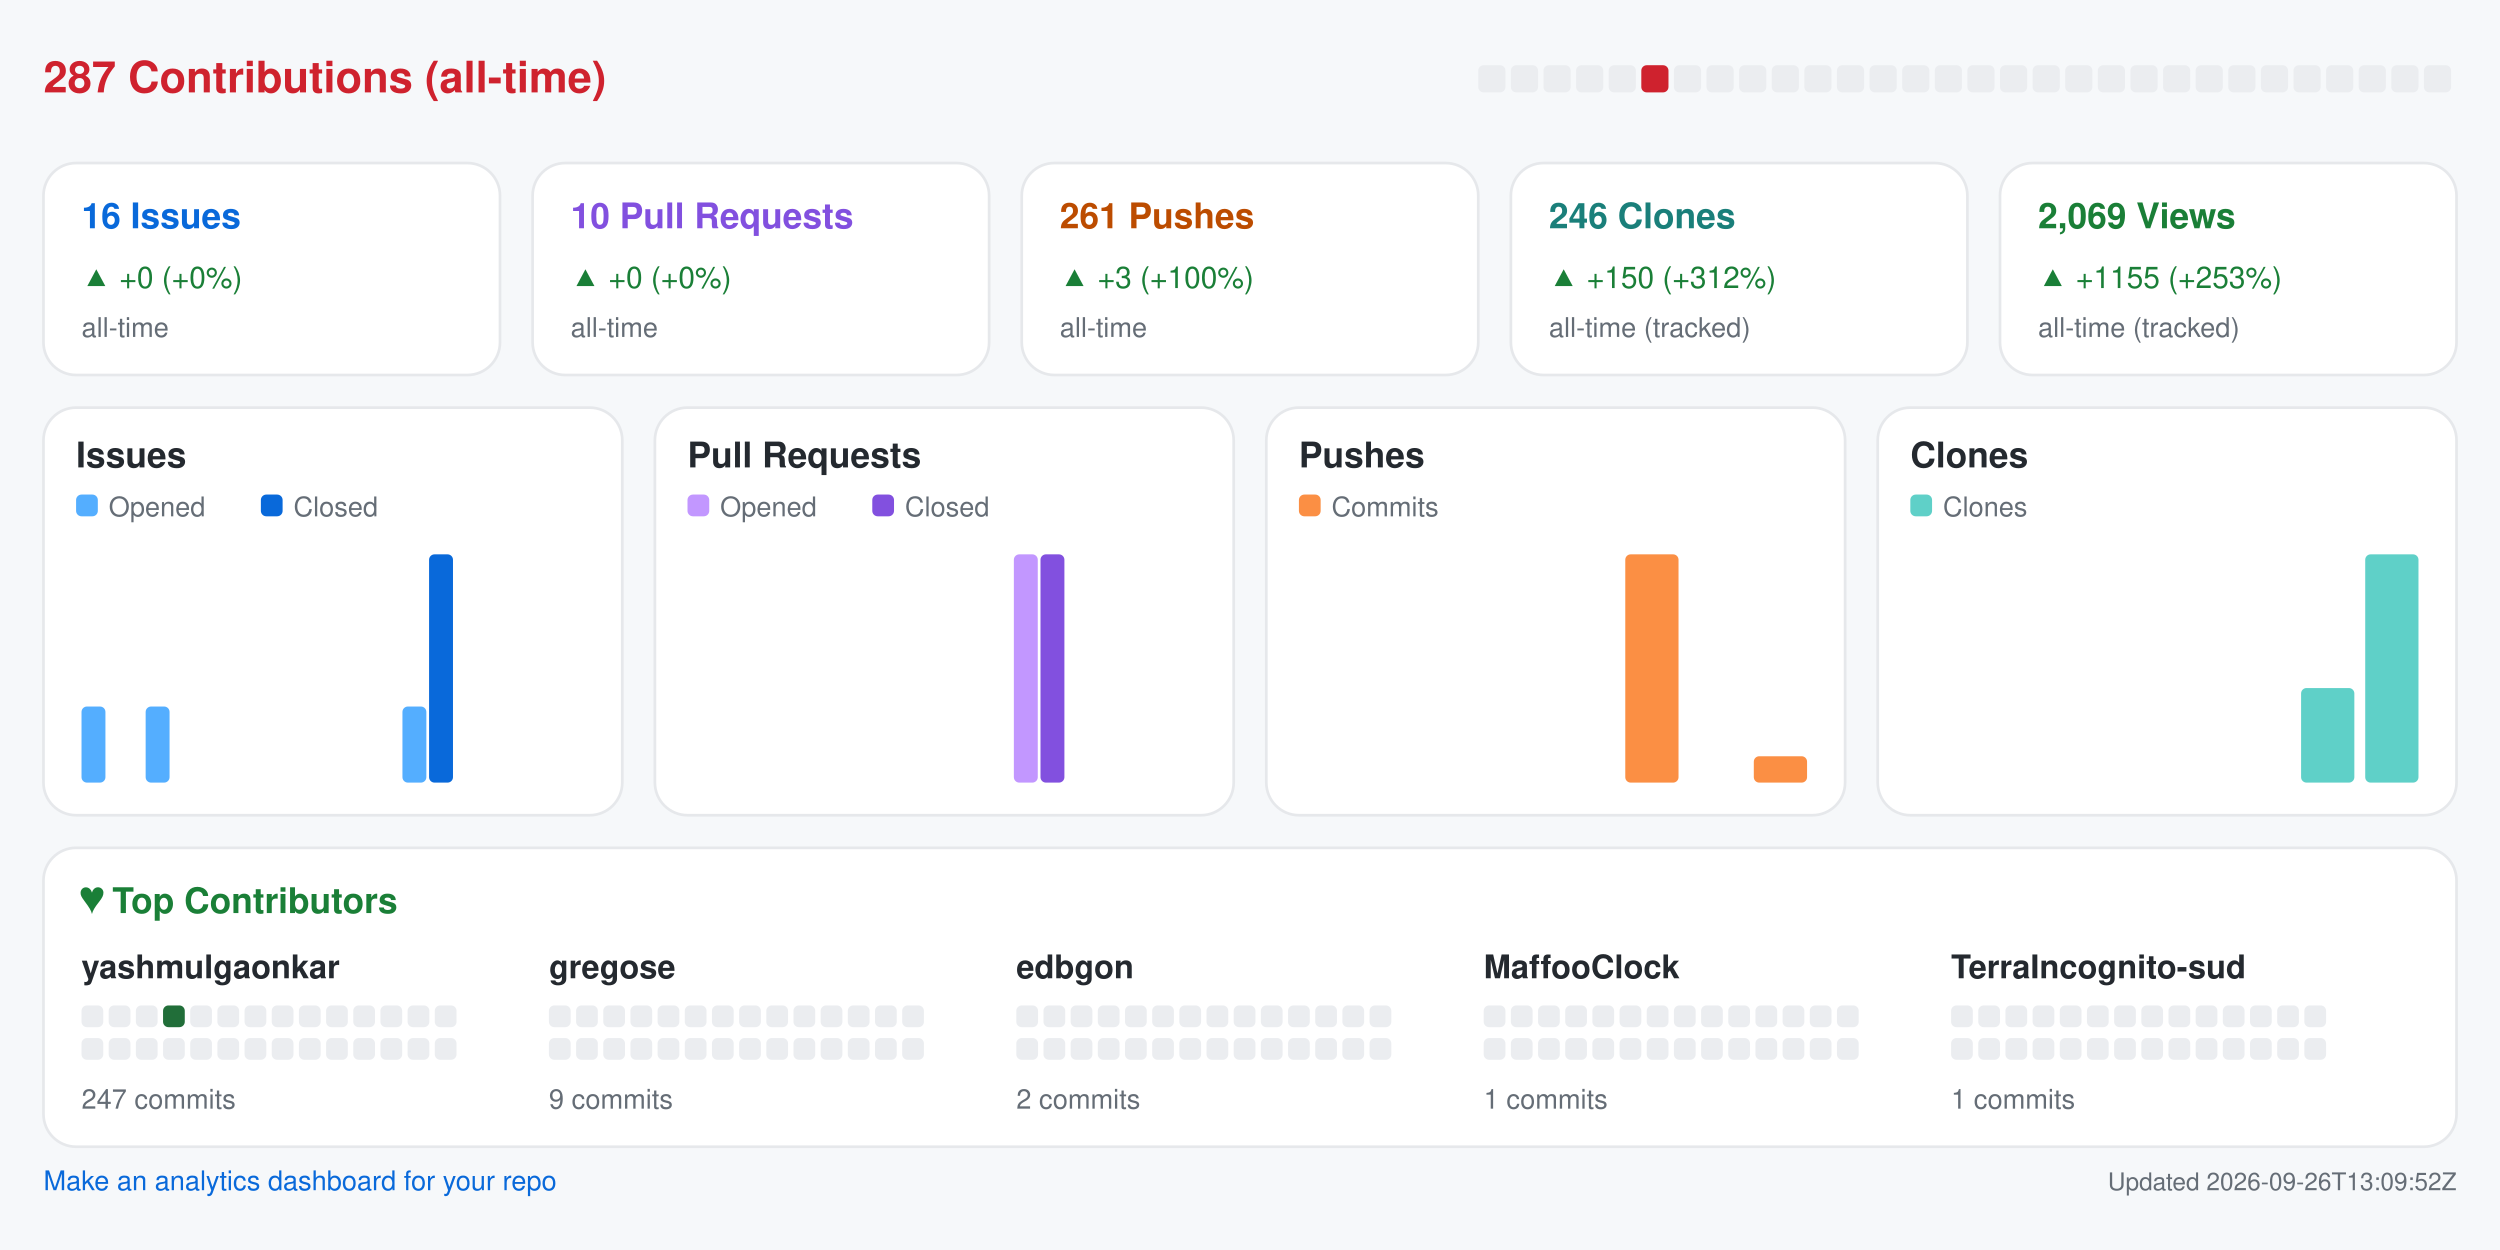
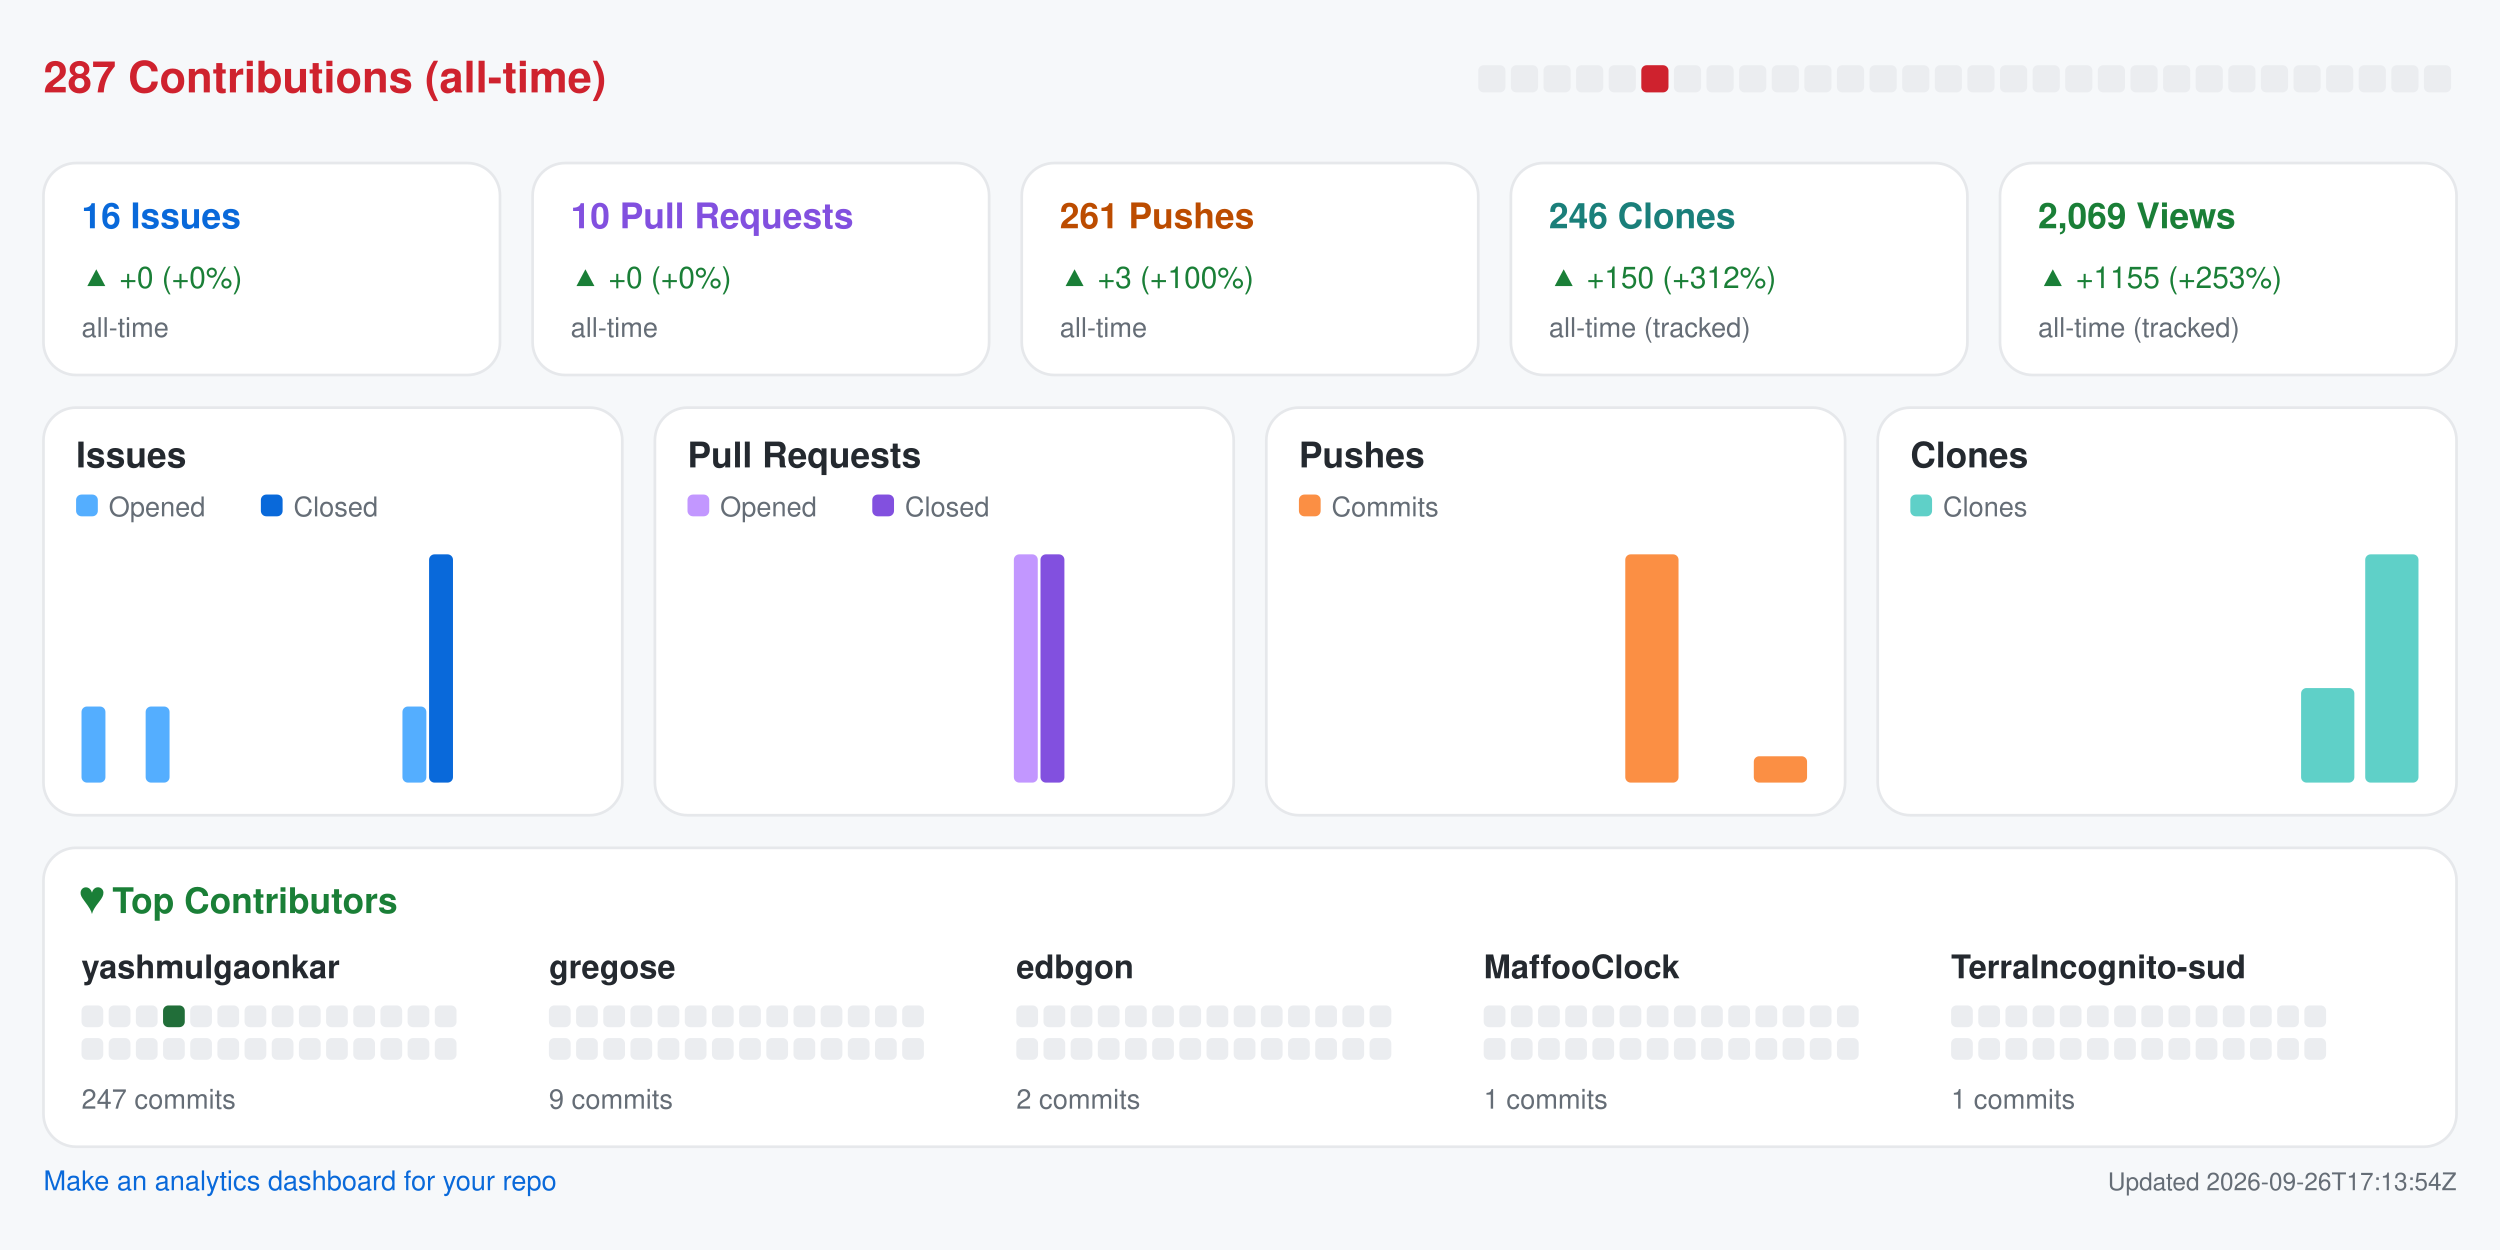
<svg xmlns="http://www.w3.org/2000/svg" width="920" height="460" viewBox="0 0 920 460" role="img" aria-label="Repository analytics for yashmulgaonkar/halo">
  <rect x="0.0" y="0.0" width="920.0" height="460.0" rx="0" fill="#f6f8fa" />
  <text x="16.0" y="34.0" fill="#cf222e" font-size="16" font-family="-apple-system,BlinkMacSystemFont,Segoe UI,Helvetica,Arial,sans-serif" font-weight="600" text-anchor="start">287 Contributions (all-time)</text>
  <rect x="544.0" y="24.0" width="10.0" height="10.0" rx="2" fill="#ebedf0" />
  <rect x="556.0" y="24.0" width="10.0" height="10.0" rx="2" fill="#ebedf0" />
  <rect x="568.0" y="24.0" width="10.0" height="10.0" rx="2" fill="#ebedf0" />
  <rect x="580.0" y="24.0" width="10.0" height="10.0" rx="2" fill="#ebedf0" />
  <rect x="592.0" y="24.0" width="10.0" height="10.0" rx="2" fill="#ebedf0" />
  <rect x="604.0" y="24.0" width="10.0" height="10.0" rx="2" fill="#cf222e" />
  <rect x="616.0" y="24.0" width="10.0" height="10.0" rx="2" fill="#ebedf0" />
  <rect x="628.0" y="24.0" width="10.0" height="10.0" rx="2" fill="#ebedf0" />
  <rect x="640.0" y="24.0" width="10.0" height="10.0" rx="2" fill="#ebedf0" />
  <rect x="652.0" y="24.0" width="10.0" height="10.0" rx="2" fill="#ebedf0" />
  <rect x="664.0" y="24.0" width="10.0" height="10.0" rx="2" fill="#ebedf0" />
  <rect x="676.0" y="24.0" width="10.0" height="10.0" rx="2" fill="#ebedf0" />
  <rect x="688.0" y="24.0" width="10.0" height="10.0" rx="2" fill="#ebedf0" />
  <rect x="700.0" y="24.0" width="10.0" height="10.0" rx="2" fill="#ebedf0" />
  <rect x="712.0" y="24.0" width="10.0" height="10.0" rx="2" fill="#ebedf0" />
  <rect x="724.0" y="24.0" width="10.0" height="10.0" rx="2" fill="#ebedf0" />
  <rect x="736.0" y="24.0" width="10.0" height="10.0" rx="2" fill="#ebedf0" />
  <rect x="748.0" y="24.0" width="10.0" height="10.0" rx="2" fill="#ebedf0" />
  <rect x="760.0" y="24.0" width="10.0" height="10.0" rx="2" fill="#ebedf0" />
  <rect x="772.0" y="24.0" width="10.0" height="10.0" rx="2" fill="#ebedf0" />
  <rect x="784.0" y="24.0" width="10.0" height="10.0" rx="2" fill="#ebedf0" />
  <rect x="796.0" y="24.0" width="10.0" height="10.0" rx="2" fill="#ebedf0" />
  <rect x="808.0" y="24.0" width="10.0" height="10.0" rx="2" fill="#ebedf0" />
  <rect x="820.0" y="24.0" width="10.0" height="10.0" rx="2" fill="#ebedf0" />
  <rect x="832.0" y="24.0" width="10.0" height="10.0" rx="2" fill="#ebedf0" />
  <rect x="844.0" y="24.0" width="10.0" height="10.0" rx="2" fill="#ebedf0" />
  <rect x="856.0" y="24.0" width="10.0" height="10.0" rx="2" fill="#ebedf0" />
  <rect x="868.0" y="24.0" width="10.0" height="10.0" rx="2" fill="#ebedf0" />
  <rect x="880.0" y="24.0" width="10.0" height="10.0" rx="2" fill="#ebedf0" />
  <rect x="892.0" y="24.0" width="10.0" height="10.0" rx="2" fill="#ebedf0" />
  <rect x="16.0" y="60.0" width="168.0" height="78.0" rx="12" fill="#ffffff" stroke="#e6e8eb" />
  <text x="30.0" y="84.0" fill="#0969da" font-size="13" font-family="-apple-system,BlinkMacSystemFont,Segoe UI,Helvetica,Arial,sans-serif" font-weight="600" text-anchor="start">16 Issues</text>
  <text x="30.0" y="106.0" fill="#1a7f37" font-size="11" font-family="-apple-system,BlinkMacSystemFont,Segoe UI,Helvetica,Arial,sans-serif" font-weight="400" text-anchor="start">▲ +0 (+0%)</text>
  <text x="30.0" y="124.0" fill="#656d76" font-size="10" font-family="-apple-system,BlinkMacSystemFont,Segoe UI,Helvetica,Arial,sans-serif" font-weight="400" text-anchor="start">all-time</text>
  <rect x="196.0" y="60.0" width="168.0" height="78.0" rx="12" fill="#ffffff" stroke="#e6e8eb" />
  <text x="210.0" y="84.0" fill="#8250df" font-size="13" font-family="-apple-system,BlinkMacSystemFont,Segoe UI,Helvetica,Arial,sans-serif" font-weight="600" text-anchor="start">10 Pull Requests</text>
  <text x="210.0" y="106.0" fill="#1a7f37" font-size="11" font-family="-apple-system,BlinkMacSystemFont,Segoe UI,Helvetica,Arial,sans-serif" font-weight="400" text-anchor="start">▲ +0 (+0%)</text>
  <text x="210.0" y="124.0" fill="#656d76" font-size="10" font-family="-apple-system,BlinkMacSystemFont,Segoe UI,Helvetica,Arial,sans-serif" font-weight="400" text-anchor="start">all-time</text>
  <rect x="376.0" y="60.0" width="168.0" height="78.0" rx="12" fill="#ffffff" stroke="#e6e8eb" />
  <text x="390.0" y="84.0" fill="#bc4c00" font-size="13" font-family="-apple-system,BlinkMacSystemFont,Segoe UI,Helvetica,Arial,sans-serif" font-weight="600" text-anchor="start">261 Pushes</text>
  <text x="390.0" y="106.0" fill="#1a7f37" font-size="11" font-family="-apple-system,BlinkMacSystemFont,Segoe UI,Helvetica,Arial,sans-serif" font-weight="400" text-anchor="start">▲ +3 (+100%)</text>
  <text x="390.0" y="124.0" fill="#656d76" font-size="10" font-family="-apple-system,BlinkMacSystemFont,Segoe UI,Helvetica,Arial,sans-serif" font-weight="400" text-anchor="start">all-time</text>
  <rect x="556.0" y="60.0" width="168.0" height="78.0" rx="12" fill="#ffffff" stroke="#e6e8eb" />
  <text x="570.0" y="84.0" fill="#1a7f7a" font-size="13" font-family="-apple-system,BlinkMacSystemFont,Segoe UI,Helvetica,Arial,sans-serif" font-weight="600" text-anchor="start">246 Clones</text>
  <text x="570.0" y="106.0" fill="#1a7f37" font-size="11" font-family="-apple-system,BlinkMacSystemFont,Segoe UI,Helvetica,Arial,sans-serif" font-weight="400" text-anchor="start">▲ +150 (+312%)</text>
  <text x="570.0" y="124.0" fill="#656d76" font-size="10" font-family="-apple-system,BlinkMacSystemFont,Segoe UI,Helvetica,Arial,sans-serif" font-weight="400" text-anchor="start">all-time (tracked)</text>
  <rect x="736.0" y="60.0" width="168.0" height="78.0" rx="12" fill="#ffffff" stroke="#e6e8eb" />
  <text x="750.0" y="84.0" fill="#1a7f37" font-size="13" font-family="-apple-system,BlinkMacSystemFont,Segoe UI,Helvetica,Arial,sans-serif" font-weight="600" text-anchor="start">2,069 Views</text>
  <text x="750.0" y="106.0" fill="#1a7f37" font-size="11" font-family="-apple-system,BlinkMacSystemFont,Segoe UI,Helvetica,Arial,sans-serif" font-weight="400" text-anchor="start">▲ +1155 (+253%)</text>
  <text x="750.0" y="124.0" fill="#656d76" font-size="10" font-family="-apple-system,BlinkMacSystemFont,Segoe UI,Helvetica,Arial,sans-serif" font-weight="400" text-anchor="start">all-time (tracked)</text>
  <rect x="16.0" y="150.0" width="213.0" height="150.0" rx="12" fill="#ffffff" stroke="#e6e8eb" />
  <text x="28.0" y="172.0" fill="#24292f" font-size="13" font-family="-apple-system,BlinkMacSystemFont,Segoe UI,Helvetica,Arial,sans-serif" font-weight="600" text-anchor="start">Issues</text>
  <rect x="28.0" y="182.0" width="8.0" height="8.0" rx="2" fill="#54aeff" />
  <text x="40.0" y="190.0" fill="#656d76" font-size="10" font-family="-apple-system,BlinkMacSystemFont,Segoe UI,Helvetica,Arial,sans-serif" font-weight="400" text-anchor="start">Opened</text>
  <rect x="96.0" y="182.0" width="8.0" height="8.0" rx="2" fill="#0969da" />
  <text x="108.0" y="190.0" fill="#656d76" font-size="10" font-family="-apple-system,BlinkMacSystemFont,Segoe UI,Helvetica,Arial,sans-serif" font-weight="400" text-anchor="start">Closed</text>
  <rect x="30.0" y="260.0" width="8.8" height="28.0" rx="2" fill="#54aeff" />
  <rect x="39.8" y="288.0" width="8.8" height="0.0" rx="2" fill="#0969da" />
  <rect x="53.6" y="260.0" width="8.8" height="28.0" rx="2" fill="#54aeff" />
  <rect x="63.4" y="288.0" width="8.8" height="0.0" rx="2" fill="#0969da" />
  <rect x="77.2" y="288.0" width="8.8" height="0.0" rx="2" fill="#54aeff" />
  <rect x="87.1" y="288.0" width="8.8" height="0.0" rx="2" fill="#0969da" />
  <rect x="100.9" y="288.0" width="8.8" height="0.0" rx="2" fill="#54aeff" />
  <rect x="110.7" y="288.0" width="8.8" height="0.0" rx="2" fill="#0969da" />
  <rect x="124.5" y="288.0" width="8.8" height="0.0" rx="2" fill="#54aeff" />
  <rect x="134.3" y="288.0" width="8.8" height="0.0" rx="2" fill="#0969da" />
  <rect x="148.1" y="260.0" width="8.8" height="28.0" rx="2" fill="#54aeff" />
  <rect x="157.9" y="204.0" width="8.8" height="84.0" rx="2" fill="#0969da" />
  <rect x="171.8" y="288.0" width="8.8" height="0.0" rx="2" fill="#54aeff" />
  <rect x="181.6" y="288.0" width="8.8" height="0.0" rx="2" fill="#0969da" />
  <rect x="195.4" y="288.0" width="8.8" height="0.0" rx="2" fill="#54aeff" />
  <rect x="205.2" y="288.0" width="8.8" height="0.0" rx="2" fill="#0969da" />
  <rect x="241.0" y="150.0" width="213.0" height="150.0" rx="12" fill="#ffffff" stroke="#e6e8eb" />
  <text x="253.0" y="172.0" fill="#24292f" font-size="13" font-family="-apple-system,BlinkMacSystemFont,Segoe UI,Helvetica,Arial,sans-serif" font-weight="600" text-anchor="start">Pull Requests</text>
  <rect x="253.0" y="182.0" width="8.0" height="8.0" rx="2" fill="#c297ff" />
  <text x="265.0" y="190.0" fill="#656d76" font-size="10" font-family="-apple-system,BlinkMacSystemFont,Segoe UI,Helvetica,Arial,sans-serif" font-weight="400" text-anchor="start">Opened</text>
  <rect x="321.0" y="182.0" width="8.0" height="8.0" rx="2" fill="#8250df" />
  <text x="333.0" y="190.0" fill="#656d76" font-size="10" font-family="-apple-system,BlinkMacSystemFont,Segoe UI,Helvetica,Arial,sans-serif" font-weight="400" text-anchor="start">Closed</text>
  <rect x="255.0" y="288.0" width="8.8" height="0.0" rx="2" fill="#c297ff" />
  <rect x="264.8" y="288.0" width="8.8" height="0.0" rx="2" fill="#8250df" />
  <rect x="278.6" y="288.0" width="8.8" height="0.0" rx="2" fill="#c297ff" />
  <rect x="288.4" y="288.0" width="8.8" height="0.0" rx="2" fill="#8250df" />
  <rect x="302.2" y="288.0" width="8.8" height="0.0" rx="2" fill="#c297ff" />
  <rect x="312.1" y="288.0" width="8.8" height="0.0" rx="2" fill="#8250df" />
  <rect x="325.9" y="288.0" width="8.8" height="0.0" rx="2" fill="#c297ff" />
  <rect x="335.7" y="288.0" width="8.8" height="0.0" rx="2" fill="#8250df" />
  <rect x="349.5" y="288.0" width="8.8" height="0.0" rx="2" fill="#c297ff" />
  <rect x="359.3" y="288.0" width="8.8" height="0.0" rx="2" fill="#8250df" />
  <rect x="373.1" y="204.0" width="8.8" height="84.0" rx="2" fill="#c297ff" />
  <rect x="382.9" y="204.0" width="8.8" height="84.0" rx="2" fill="#8250df" />
  <rect x="396.8" y="288.0" width="8.8" height="0.0" rx="2" fill="#c297ff" />
  <rect x="406.6" y="288.0" width="8.8" height="0.0" rx="2" fill="#8250df" />
  <rect x="420.4" y="288.0" width="8.8" height="0.0" rx="2" fill="#c297ff" />
  <rect x="430.2" y="288.0" width="8.8" height="0.0" rx="2" fill="#8250df" />
  <rect x="466.0" y="150.0" width="213.0" height="150.0" rx="12" fill="#ffffff" stroke="#e6e8eb" />
  <text x="478.0" y="172.0" fill="#24292f" font-size="13" font-family="-apple-system,BlinkMacSystemFont,Segoe UI,Helvetica,Arial,sans-serif" font-weight="600" text-anchor="start">Pushes</text>
  <rect x="478.0" y="182.0" width="8.0" height="8.0" rx="2" fill="#fb8f44" />
  <text x="490.0" y="190.0" fill="#656d76" font-size="10" font-family="-apple-system,BlinkMacSystemFont,Segoe UI,Helvetica,Arial,sans-serif" font-weight="400" text-anchor="start">Commits</text>
  <rect x="480.0" y="288.0" width="19.6" height="0.0" rx="2" fill="#fb8f44" />
  <rect x="503.6" y="288.0" width="19.6" height="0.0" rx="2" fill="#fb8f44" />
  <rect x="527.2" y="288.0" width="19.6" height="0.0" rx="2" fill="#fb8f44" />
  <rect x="550.9" y="288.0" width="19.6" height="0.0" rx="2" fill="#fb8f44" />
  <rect x="574.5" y="288.0" width="19.6" height="0.0" rx="2" fill="#fb8f44" />
  <rect x="598.1" y="204.0" width="19.6" height="84.0" rx="2" fill="#fb8f44" />
  <rect x="621.8" y="288.0" width="19.6" height="0.0" rx="2" fill="#fb8f44" />
  <rect x="645.4" y="278.3" width="19.6" height="9.7" rx="2" fill="#fb8f44" />
  <rect x="691.0" y="150.0" width="213.0" height="150.0" rx="12" fill="#ffffff" stroke="#e6e8eb" />
  <text x="703.0" y="172.0" fill="#24292f" font-size="13" font-family="-apple-system,BlinkMacSystemFont,Segoe UI,Helvetica,Arial,sans-serif" font-weight="600" text-anchor="start">Clones</text>
  <rect x="703.0" y="182.0" width="8.0" height="8.0" rx="2" fill="#5fd0c8" />
  <text x="715.0" y="190.0" fill="#656d76" font-size="10" font-family="-apple-system,BlinkMacSystemFont,Segoe UI,Helvetica,Arial,sans-serif" font-weight="400" text-anchor="start">Clones</text>
  <rect x="705.0" y="288.0" width="19.6" height="0.0" rx="2" fill="#5fd0c8" />
  <rect x="728.6" y="288.0" width="19.6" height="0.0" rx="2" fill="#5fd0c8" />
  <rect x="752.2" y="288.0" width="19.6" height="0.0" rx="2" fill="#5fd0c8" />
  <rect x="775.9" y="288.0" width="19.6" height="0.0" rx="2" fill="#5fd0c8" />
  <rect x="799.5" y="288.0" width="19.6" height="0.0" rx="2" fill="#5fd0c8" />
  <rect x="823.1" y="288.0" width="19.6" height="0.0" rx="2" fill="#5fd0c8" />
  <rect x="846.8" y="253.2" width="19.6" height="34.8" rx="2" fill="#5fd0c8" />
  <rect x="870.4" y="204.0" width="19.6" height="84.0" rx="2" fill="#5fd0c8" />
  <rect x="16.0" y="312.0" width="888.0" height="110.0" rx="12" fill="#ffffff" stroke="#e6e8eb" />
  <text x="30.0" y="336.0" fill="#1a7f37" font-size="13" font-family="-apple-system,BlinkMacSystemFont,Segoe UI,Helvetica,Arial,sans-serif" font-weight="600" text-anchor="start">♥  Top Contributors</text>
  <text x="30.0" y="360.0" fill="#24292f" font-size="12" font-family="-apple-system,BlinkMacSystemFont,Segoe UI,Helvetica,Arial,sans-serif" font-weight="600" text-anchor="start">yashmulgaonkar</text>
  <rect x="30.0" y="370.0" width="8.0" height="8.0" rx="2" fill="#ebedf0" />
  <rect x="40.0" y="370.0" width="8.0" height="8.0" rx="2" fill="#ebedf0" />
  <rect x="50.0" y="370.0" width="8.0" height="8.0" rx="2" fill="#ebedf0" />
  <rect x="60.0" y="370.0" width="8.0" height="8.0" rx="2" fill="#216e39" />
  <rect x="70.0" y="370.0" width="8.0" height="8.0" rx="2" fill="#ebedf0" />
  <rect x="80.0" y="370.0" width="8.0" height="8.0" rx="2" fill="#ebedf0" />
  <rect x="90.0" y="370.0" width="8.0" height="8.0" rx="2" fill="#ebedf0" />
  <rect x="100.0" y="370.0" width="8.0" height="8.0" rx="2" fill="#ebedf0" />
  <rect x="110.0" y="370.0" width="8.0" height="8.0" rx="2" fill="#ebedf0" />
  <rect x="120.0" y="370.0" width="8.0" height="8.0" rx="2" fill="#ebedf0" />
  <rect x="130.0" y="370.0" width="8.0" height="8.0" rx="2" fill="#ebedf0" />
  <rect x="140.0" y="370.0" width="8.0" height="8.0" rx="2" fill="#ebedf0" />
  <rect x="150.0" y="370.0" width="8.0" height="8.0" rx="2" fill="#ebedf0" />
  <rect x="160.0" y="370.0" width="8.0" height="8.0" rx="2" fill="#ebedf0" />
  <rect x="30.0" y="382.0" width="8.0" height="8.0" rx="2" fill="#ebedf0" />
  <rect x="40.0" y="382.0" width="8.0" height="8.0" rx="2" fill="#ebedf0" />
  <rect x="50.0" y="382.0" width="8.0" height="8.0" rx="2" fill="#ebedf0" />
  <rect x="60.0" y="382.0" width="8.0" height="8.0" rx="2" fill="#ebedf0" />
  <rect x="70.0" y="382.0" width="8.0" height="8.0" rx="2" fill="#ebedf0" />
  <rect x="80.0" y="382.0" width="8.0" height="8.0" rx="2" fill="#ebedf0" />
  <rect x="90.0" y="382.0" width="8.0" height="8.0" rx="2" fill="#ebedf0" />
  <rect x="100.0" y="382.0" width="8.0" height="8.0" rx="2" fill="#ebedf0" />
  <rect x="110.0" y="382.0" width="8.0" height="8.0" rx="2" fill="#ebedf0" />
  <rect x="120.0" y="382.0" width="8.0" height="8.0" rx="2" fill="#ebedf0" />
  <rect x="130.0" y="382.0" width="8.0" height="8.0" rx="2" fill="#ebedf0" />
  <rect x="140.0" y="382.0" width="8.0" height="8.0" rx="2" fill="#ebedf0" />
  <rect x="150.0" y="382.0" width="8.0" height="8.0" rx="2" fill="#ebedf0" />
  <rect x="160.0" y="382.0" width="8.0" height="8.0" rx="2" fill="#ebedf0" />
  <text x="30.0" y="408.0" fill="#656d76" font-size="10" font-family="-apple-system,BlinkMacSystemFont,Segoe UI,Helvetica,Arial,sans-serif" font-weight="400" text-anchor="start">247 commits</text>
  <text x="202.0" y="360.0" fill="#24292f" font-size="12" font-family="-apple-system,BlinkMacSystemFont,Segoe UI,Helvetica,Arial,sans-serif" font-weight="600" text-anchor="start">gregose</text>
  <rect x="202.0" y="370.0" width="8.0" height="8.0" rx="2" fill="#ebedf0" />
  <rect x="212.0" y="370.0" width="8.0" height="8.0" rx="2" fill="#ebedf0" />
  <rect x="222.0" y="370.0" width="8.0" height="8.0" rx="2" fill="#ebedf0" />
  <rect x="232.0" y="370.0" width="8.0" height="8.0" rx="2" fill="#ebedf0" />
  <rect x="242.0" y="370.0" width="8.0" height="8.0" rx="2" fill="#ebedf0" />
  <rect x="252.0" y="370.0" width="8.0" height="8.0" rx="2" fill="#ebedf0" />
  <rect x="262.0" y="370.0" width="8.0" height="8.0" rx="2" fill="#ebedf0" />
  <rect x="272.0" y="370.0" width="8.0" height="8.0" rx="2" fill="#ebedf0" />
  <rect x="282.0" y="370.0" width="8.0" height="8.0" rx="2" fill="#ebedf0" />
  <rect x="292.0" y="370.0" width="8.0" height="8.0" rx="2" fill="#ebedf0" />
  <rect x="302.0" y="370.0" width="8.0" height="8.0" rx="2" fill="#ebedf0" />
  <rect x="312.0" y="370.0" width="8.0" height="8.0" rx="2" fill="#ebedf0" />
  <rect x="322.0" y="370.0" width="8.0" height="8.0" rx="2" fill="#ebedf0" />
  <rect x="332.0" y="370.0" width="8.0" height="8.0" rx="2" fill="#ebedf0" />
  <rect x="202.0" y="382.0" width="8.0" height="8.0" rx="2" fill="#ebedf0" />
  <rect x="212.0" y="382.0" width="8.0" height="8.0" rx="2" fill="#ebedf0" />
  <rect x="222.0" y="382.0" width="8.0" height="8.0" rx="2" fill="#ebedf0" />
  <rect x="232.0" y="382.0" width="8.0" height="8.0" rx="2" fill="#ebedf0" />
  <rect x="242.0" y="382.0" width="8.0" height="8.0" rx="2" fill="#ebedf0" />
  <rect x="252.0" y="382.0" width="8.0" height="8.0" rx="2" fill="#ebedf0" />
  <rect x="262.0" y="382.0" width="8.0" height="8.0" rx="2" fill="#ebedf0" />
  <rect x="272.0" y="382.0" width="8.0" height="8.0" rx="2" fill="#ebedf0" />
  <rect x="282.0" y="382.0" width="8.0" height="8.0" rx="2" fill="#ebedf0" />
  <rect x="292.0" y="382.0" width="8.0" height="8.0" rx="2" fill="#ebedf0" />
  <rect x="302.0" y="382.0" width="8.0" height="8.0" rx="2" fill="#ebedf0" />
  <rect x="312.0" y="382.0" width="8.0" height="8.0" rx="2" fill="#ebedf0" />
  <rect x="322.0" y="382.0" width="8.0" height="8.0" rx="2" fill="#ebedf0" />
  <rect x="332.0" y="382.0" width="8.0" height="8.0" rx="2" fill="#ebedf0" />
  <text x="202.0" y="408.0" fill="#656d76" font-size="10" font-family="-apple-system,BlinkMacSystemFont,Segoe UI,Helvetica,Arial,sans-serif" font-weight="400" text-anchor="start">9 commits</text>
  <text x="374.0" y="360.0" fill="#24292f" font-size="12" font-family="-apple-system,BlinkMacSystemFont,Segoe UI,Helvetica,Arial,sans-serif" font-weight="600" text-anchor="start">edbgon</text>
  <rect x="374.0" y="370.0" width="8.0" height="8.0" rx="2" fill="#ebedf0" />
  <rect x="384.0" y="370.0" width="8.0" height="8.0" rx="2" fill="#ebedf0" />
  <rect x="394.0" y="370.0" width="8.0" height="8.0" rx="2" fill="#ebedf0" />
  <rect x="404.0" y="370.0" width="8.0" height="8.0" rx="2" fill="#ebedf0" />
  <rect x="414.0" y="370.0" width="8.0" height="8.0" rx="2" fill="#ebedf0" />
  <rect x="424.0" y="370.0" width="8.0" height="8.0" rx="2" fill="#ebedf0" />
  <rect x="434.0" y="370.0" width="8.0" height="8.0" rx="2" fill="#ebedf0" />
  <rect x="444.0" y="370.0" width="8.0" height="8.0" rx="2" fill="#ebedf0" />
  <rect x="454.0" y="370.0" width="8.0" height="8.0" rx="2" fill="#ebedf0" />
  <rect x="464.0" y="370.0" width="8.0" height="8.0" rx="2" fill="#ebedf0" />
  <rect x="474.0" y="370.0" width="8.0" height="8.0" rx="2" fill="#ebedf0" />
  <rect x="484.0" y="370.0" width="8.0" height="8.0" rx="2" fill="#ebedf0" />
  <rect x="494.0" y="370.0" width="8.0" height="8.0" rx="2" fill="#ebedf0" />
  <rect x="504.0" y="370.0" width="8.0" height="8.0" rx="2" fill="#ebedf0" />
  <rect x="374.0" y="382.0" width="8.0" height="8.0" rx="2" fill="#ebedf0" />
  <rect x="384.0" y="382.0" width="8.0" height="8.0" rx="2" fill="#ebedf0" />
  <rect x="394.0" y="382.0" width="8.0" height="8.0" rx="2" fill="#ebedf0" />
  <rect x="404.0" y="382.0" width="8.0" height="8.0" rx="2" fill="#ebedf0" />
  <rect x="414.0" y="382.0" width="8.0" height="8.0" rx="2" fill="#ebedf0" />
  <rect x="424.0" y="382.0" width="8.0" height="8.0" rx="2" fill="#ebedf0" />
  <rect x="434.0" y="382.0" width="8.0" height="8.0" rx="2" fill="#ebedf0" />
  <rect x="444.0" y="382.0" width="8.0" height="8.0" rx="2" fill="#ebedf0" />
  <rect x="454.0" y="382.0" width="8.0" height="8.0" rx="2" fill="#ebedf0" />
  <rect x="464.0" y="382.0" width="8.0" height="8.0" rx="2" fill="#ebedf0" />
  <rect x="474.0" y="382.0" width="8.0" height="8.0" rx="2" fill="#ebedf0" />
  <rect x="484.0" y="382.0" width="8.0" height="8.0" rx="2" fill="#ebedf0" />
  <rect x="494.0" y="382.0" width="8.0" height="8.0" rx="2" fill="#ebedf0" />
  <rect x="504.0" y="382.0" width="8.0" height="8.0" rx="2" fill="#ebedf0" />
  <text x="374.0" y="408.0" fill="#656d76" font-size="10" font-family="-apple-system,BlinkMacSystemFont,Segoe UI,Helvetica,Arial,sans-serif" font-weight="400" text-anchor="start">2 commits</text>
  <text x="546.0" y="360.0" fill="#24292f" font-size="12" font-family="-apple-system,BlinkMacSystemFont,Segoe UI,Helvetica,Arial,sans-serif" font-weight="600" text-anchor="start">MaffooClock</text>
  <rect x="546.0" y="370.0" width="8.0" height="8.0" rx="2" fill="#ebedf0" />
  <rect x="556.0" y="370.0" width="8.0" height="8.0" rx="2" fill="#ebedf0" />
  <rect x="566.0" y="370.0" width="8.0" height="8.0" rx="2" fill="#ebedf0" />
  <rect x="576.0" y="370.0" width="8.0" height="8.0" rx="2" fill="#ebedf0" />
  <rect x="586.0" y="370.0" width="8.0" height="8.0" rx="2" fill="#ebedf0" />
  <rect x="596.0" y="370.0" width="8.0" height="8.0" rx="2" fill="#ebedf0" />
  <rect x="606.0" y="370.0" width="8.0" height="8.0" rx="2" fill="#ebedf0" />
  <rect x="616.0" y="370.0" width="8.0" height="8.0" rx="2" fill="#ebedf0" />
  <rect x="626.0" y="370.0" width="8.0" height="8.0" rx="2" fill="#ebedf0" />
  <rect x="636.0" y="370.0" width="8.0" height="8.0" rx="2" fill="#ebedf0" />
  <rect x="646.0" y="370.0" width="8.0" height="8.0" rx="2" fill="#ebedf0" />
  <rect x="656.0" y="370.0" width="8.0" height="8.0" rx="2" fill="#ebedf0" />
  <rect x="666.0" y="370.0" width="8.0" height="8.0" rx="2" fill="#ebedf0" />
  <rect x="676.0" y="370.0" width="8.0" height="8.0" rx="2" fill="#ebedf0" />
  <rect x="546.0" y="382.0" width="8.0" height="8.0" rx="2" fill="#ebedf0" />
  <rect x="556.0" y="382.0" width="8.0" height="8.0" rx="2" fill="#ebedf0" />
  <rect x="566.0" y="382.0" width="8.0" height="8.0" rx="2" fill="#ebedf0" />
  <rect x="576.0" y="382.0" width="8.0" height="8.0" rx="2" fill="#ebedf0" />
  <rect x="586.0" y="382.0" width="8.0" height="8.0" rx="2" fill="#ebedf0" />
  <rect x="596.0" y="382.0" width="8.0" height="8.0" rx="2" fill="#ebedf0" />
  <rect x="606.0" y="382.0" width="8.0" height="8.0" rx="2" fill="#ebedf0" />
  <rect x="616.0" y="382.0" width="8.0" height="8.0" rx="2" fill="#ebedf0" />
  <rect x="626.0" y="382.0" width="8.0" height="8.0" rx="2" fill="#ebedf0" />
  <rect x="636.0" y="382.0" width="8.0" height="8.0" rx="2" fill="#ebedf0" />
  <rect x="646.0" y="382.0" width="8.0" height="8.0" rx="2" fill="#ebedf0" />
  <rect x="656.0" y="382.0" width="8.0" height="8.0" rx="2" fill="#ebedf0" />
  <rect x="666.0" y="382.0" width="8.0" height="8.0" rx="2" fill="#ebedf0" />
  <rect x="676.0" y="382.0" width="8.0" height="8.0" rx="2" fill="#ebedf0" />
  <text x="546.0" y="408.0" fill="#656d76" font-size="10" font-family="-apple-system,BlinkMacSystemFont,Segoe UI,Helvetica,Arial,sans-serif" font-weight="400" text-anchor="start">1 commits</text>
  <text x="718.0" y="360.0" fill="#24292f" font-size="12" font-family="-apple-system,BlinkMacSystemFont,Segoe UI,Helvetica,Arial,sans-serif" font-weight="600" text-anchor="start">TerraIncognito-sud</text>
  <rect x="718.0" y="370.0" width="8.0" height="8.0" rx="2" fill="#ebedf0" />
  <rect x="728.0" y="370.0" width="8.0" height="8.0" rx="2" fill="#ebedf0" />
  <rect x="738.0" y="370.0" width="8.0" height="8.0" rx="2" fill="#ebedf0" />
  <rect x="748.0" y="370.0" width="8.0" height="8.0" rx="2" fill="#ebedf0" />
  <rect x="758.0" y="370.0" width="8.0" height="8.0" rx="2" fill="#ebedf0" />
  <rect x="768.0" y="370.0" width="8.0" height="8.0" rx="2" fill="#ebedf0" />
  <rect x="778.0" y="370.0" width="8.0" height="8.0" rx="2" fill="#ebedf0" />
  <rect x="788.0" y="370.0" width="8.0" height="8.0" rx="2" fill="#ebedf0" />
  <rect x="798.0" y="370.0" width="8.0" height="8.0" rx="2" fill="#ebedf0" />
  <rect x="808.0" y="370.0" width="8.0" height="8.0" rx="2" fill="#ebedf0" />
  <rect x="818.0" y="370.0" width="8.0" height="8.0" rx="2" fill="#ebedf0" />
  <rect x="828.0" y="370.0" width="8.0" height="8.0" rx="2" fill="#ebedf0" />
  <rect x="838.0" y="370.0" width="8.0" height="8.0" rx="2" fill="#ebedf0" />
  <rect x="848.0" y="370.0" width="8.0" height="8.0" rx="2" fill="#ebedf0" />
  <rect x="718.0" y="382.0" width="8.0" height="8.0" rx="2" fill="#ebedf0" />
  <rect x="728.0" y="382.0" width="8.0" height="8.0" rx="2" fill="#ebedf0" />
  <rect x="738.0" y="382.0" width="8.0" height="8.0" rx="2" fill="#ebedf0" />
  <rect x="748.0" y="382.0" width="8.0" height="8.0" rx="2" fill="#ebedf0" />
  <rect x="758.0" y="382.0" width="8.0" height="8.0" rx="2" fill="#ebedf0" />
  <rect x="768.0" y="382.0" width="8.0" height="8.0" rx="2" fill="#ebedf0" />
  <rect x="778.0" y="382.0" width="8.0" height="8.0" rx="2" fill="#ebedf0" />
  <rect x="788.0" y="382.0" width="8.0" height="8.0" rx="2" fill="#ebedf0" />
  <rect x="798.0" y="382.0" width="8.0" height="8.0" rx="2" fill="#ebedf0" />
  <rect x="808.0" y="382.0" width="8.0" height="8.0" rx="2" fill="#ebedf0" />
  <rect x="818.0" y="382.0" width="8.0" height="8.0" rx="2" fill="#ebedf0" />
  <rect x="828.0" y="382.0" width="8.0" height="8.0" rx="2" fill="#ebedf0" />
  <rect x="838.0" y="382.0" width="8.0" height="8.0" rx="2" fill="#ebedf0" />
  <rect x="848.0" y="382.0" width="8.0" height="8.0" rx="2" fill="#ebedf0" />
  <text x="718.0" y="408.0" fill="#656d76" font-size="10" font-family="-apple-system,BlinkMacSystemFont,Segoe UI,Helvetica,Arial,sans-serif" font-weight="400" text-anchor="start">1 commits</text>
  <a href="https://github.com/yashmulgaonkar/repo-analytics" target="_blank" rel="noopener noreferrer">
    <text x="16.0" y="438.0" fill="#0969da" font-size="10" font-family="-apple-system,BlinkMacSystemFont,Segoe UI,Helvetica,Arial,sans-serif" font-weight="400" text-anchor="start">Make an analytics dashboard for your repo</text>
  </a>
-   <text x="904.0" y="438.0" fill="#656d76" font-size="9" font-family="-apple-system,BlinkMacSystemFont,Segoe UI,Helvetica,Arial,sans-serif" font-weight="400" text-anchor="end">Updated 2026-09-26T13:09:52Z</text>
+   <text x="904.0" y="438.0" fill="#656d76" font-size="9" font-family="-apple-system,BlinkMacSystemFont,Segoe UI,Helvetica,Arial,sans-serif" font-weight="400" text-anchor="end">Updated 2026-09-26T17:13:54Z</text>
</svg>
